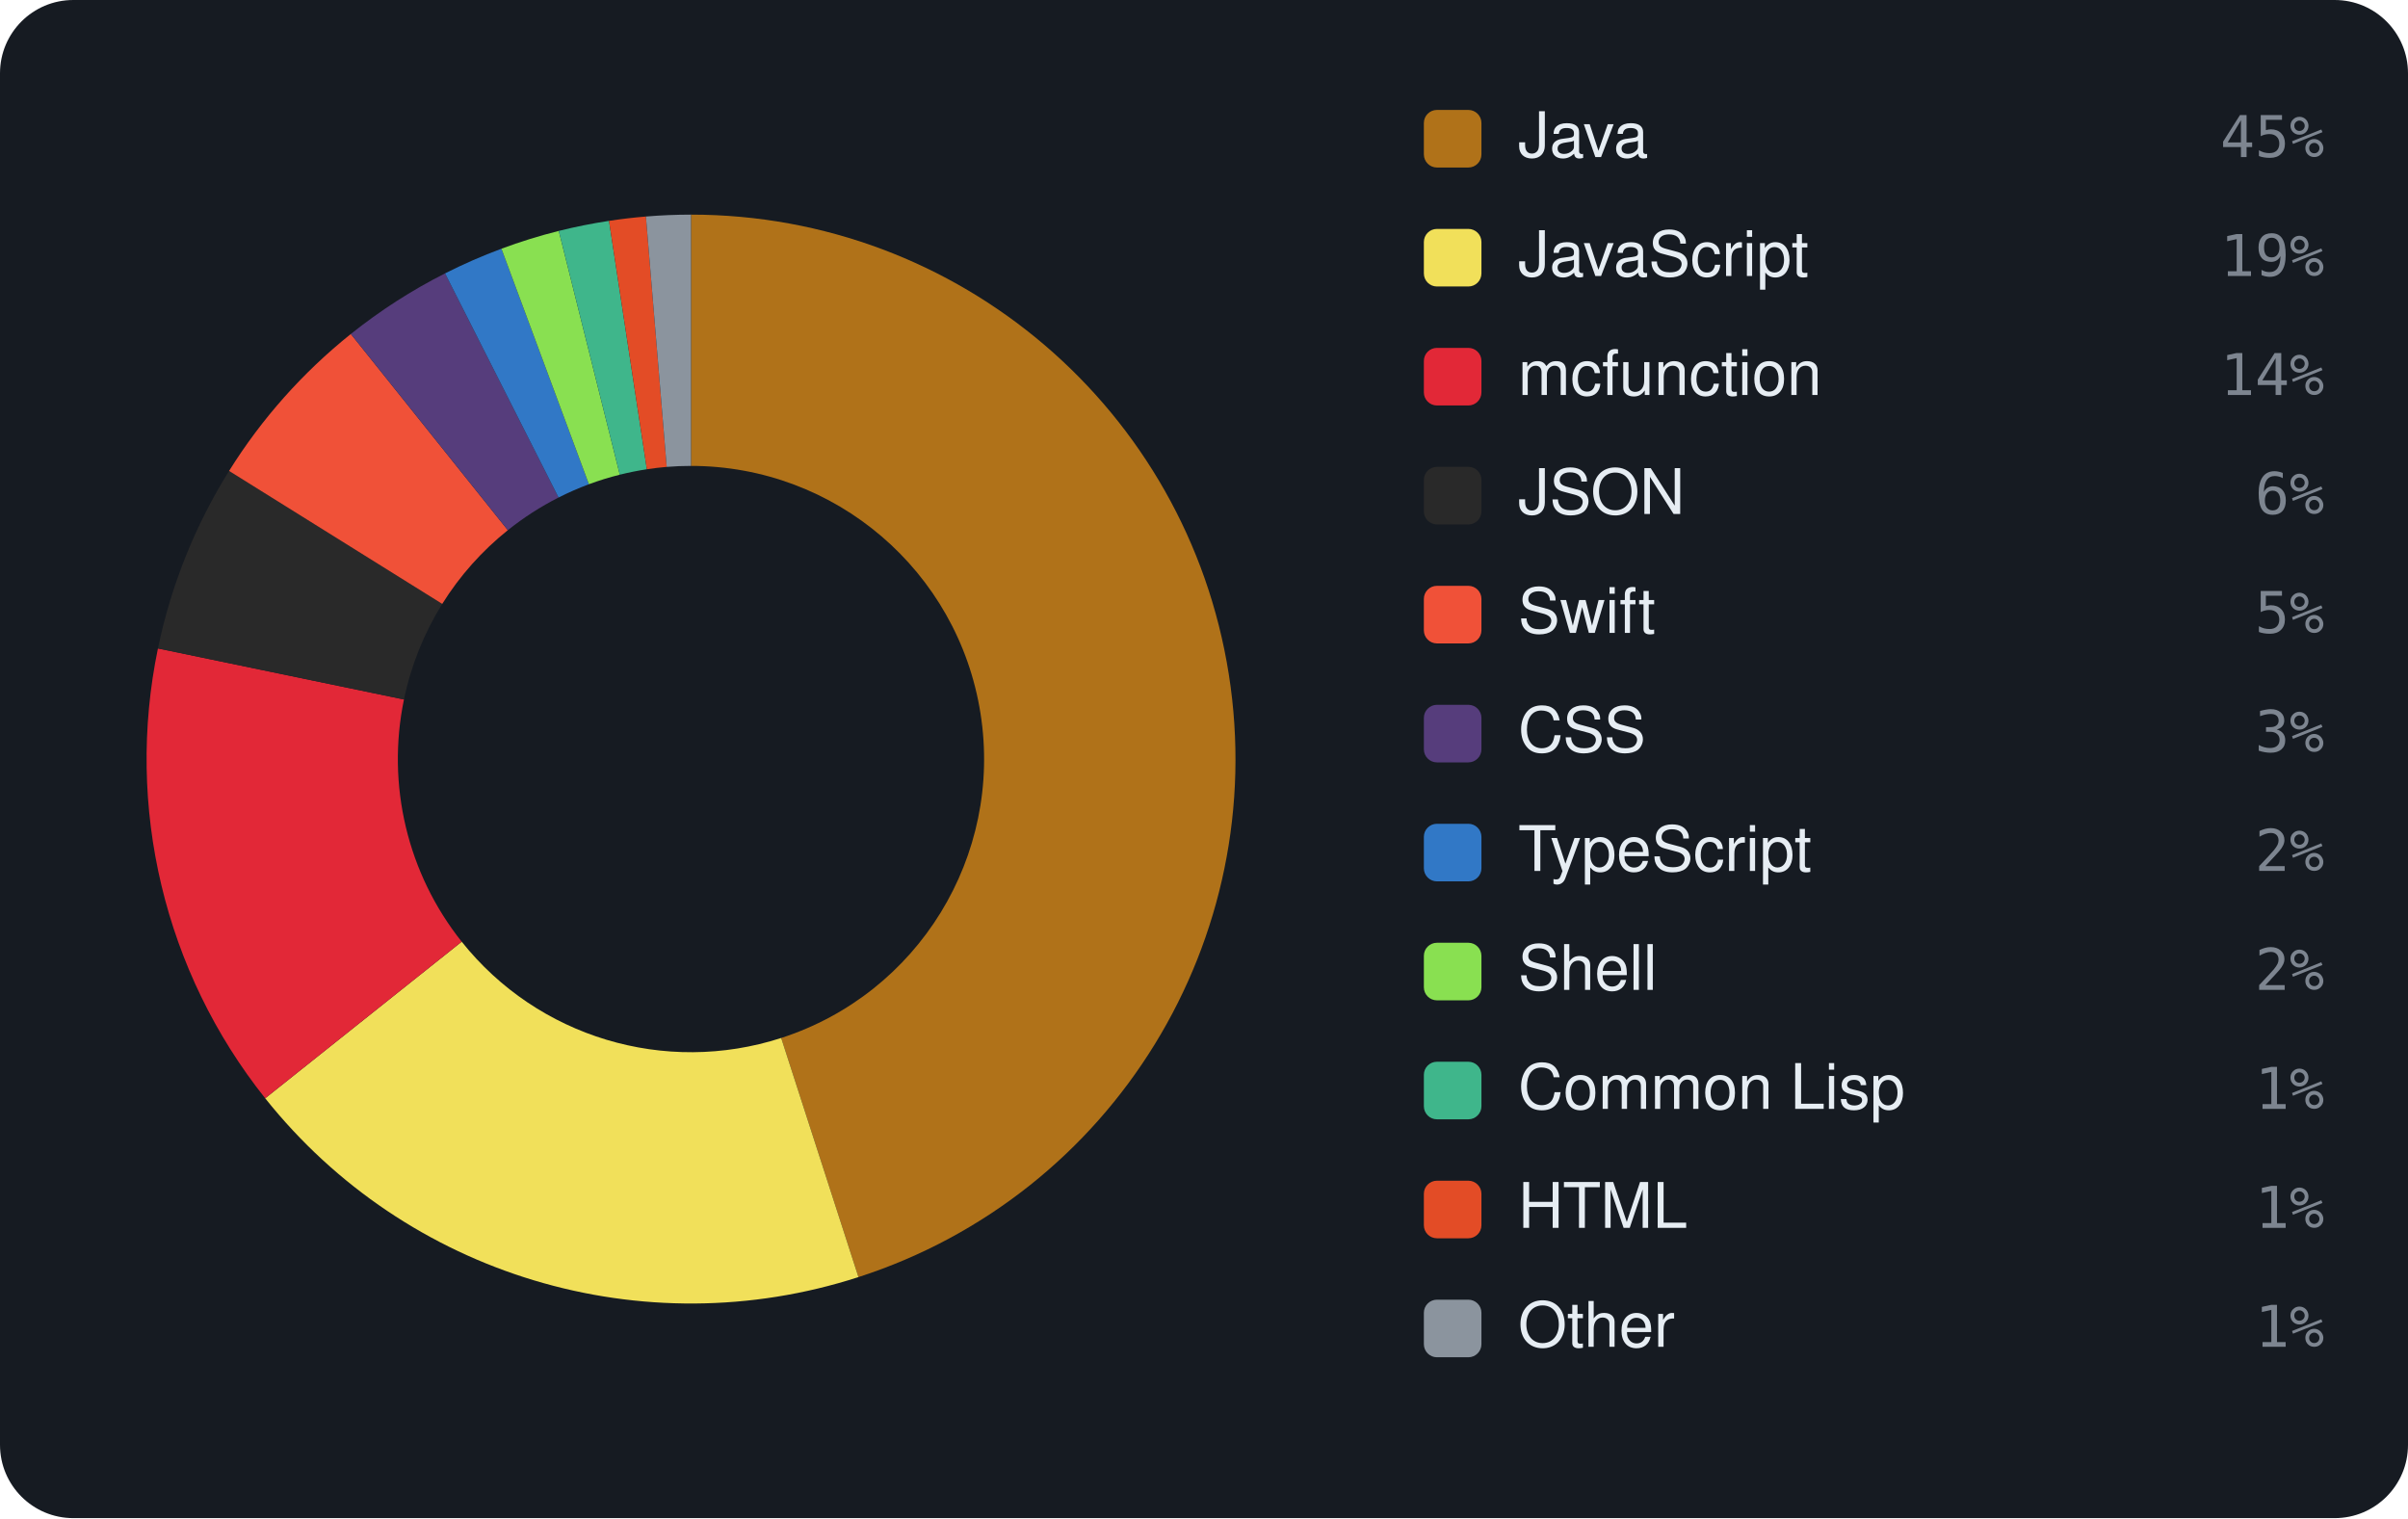
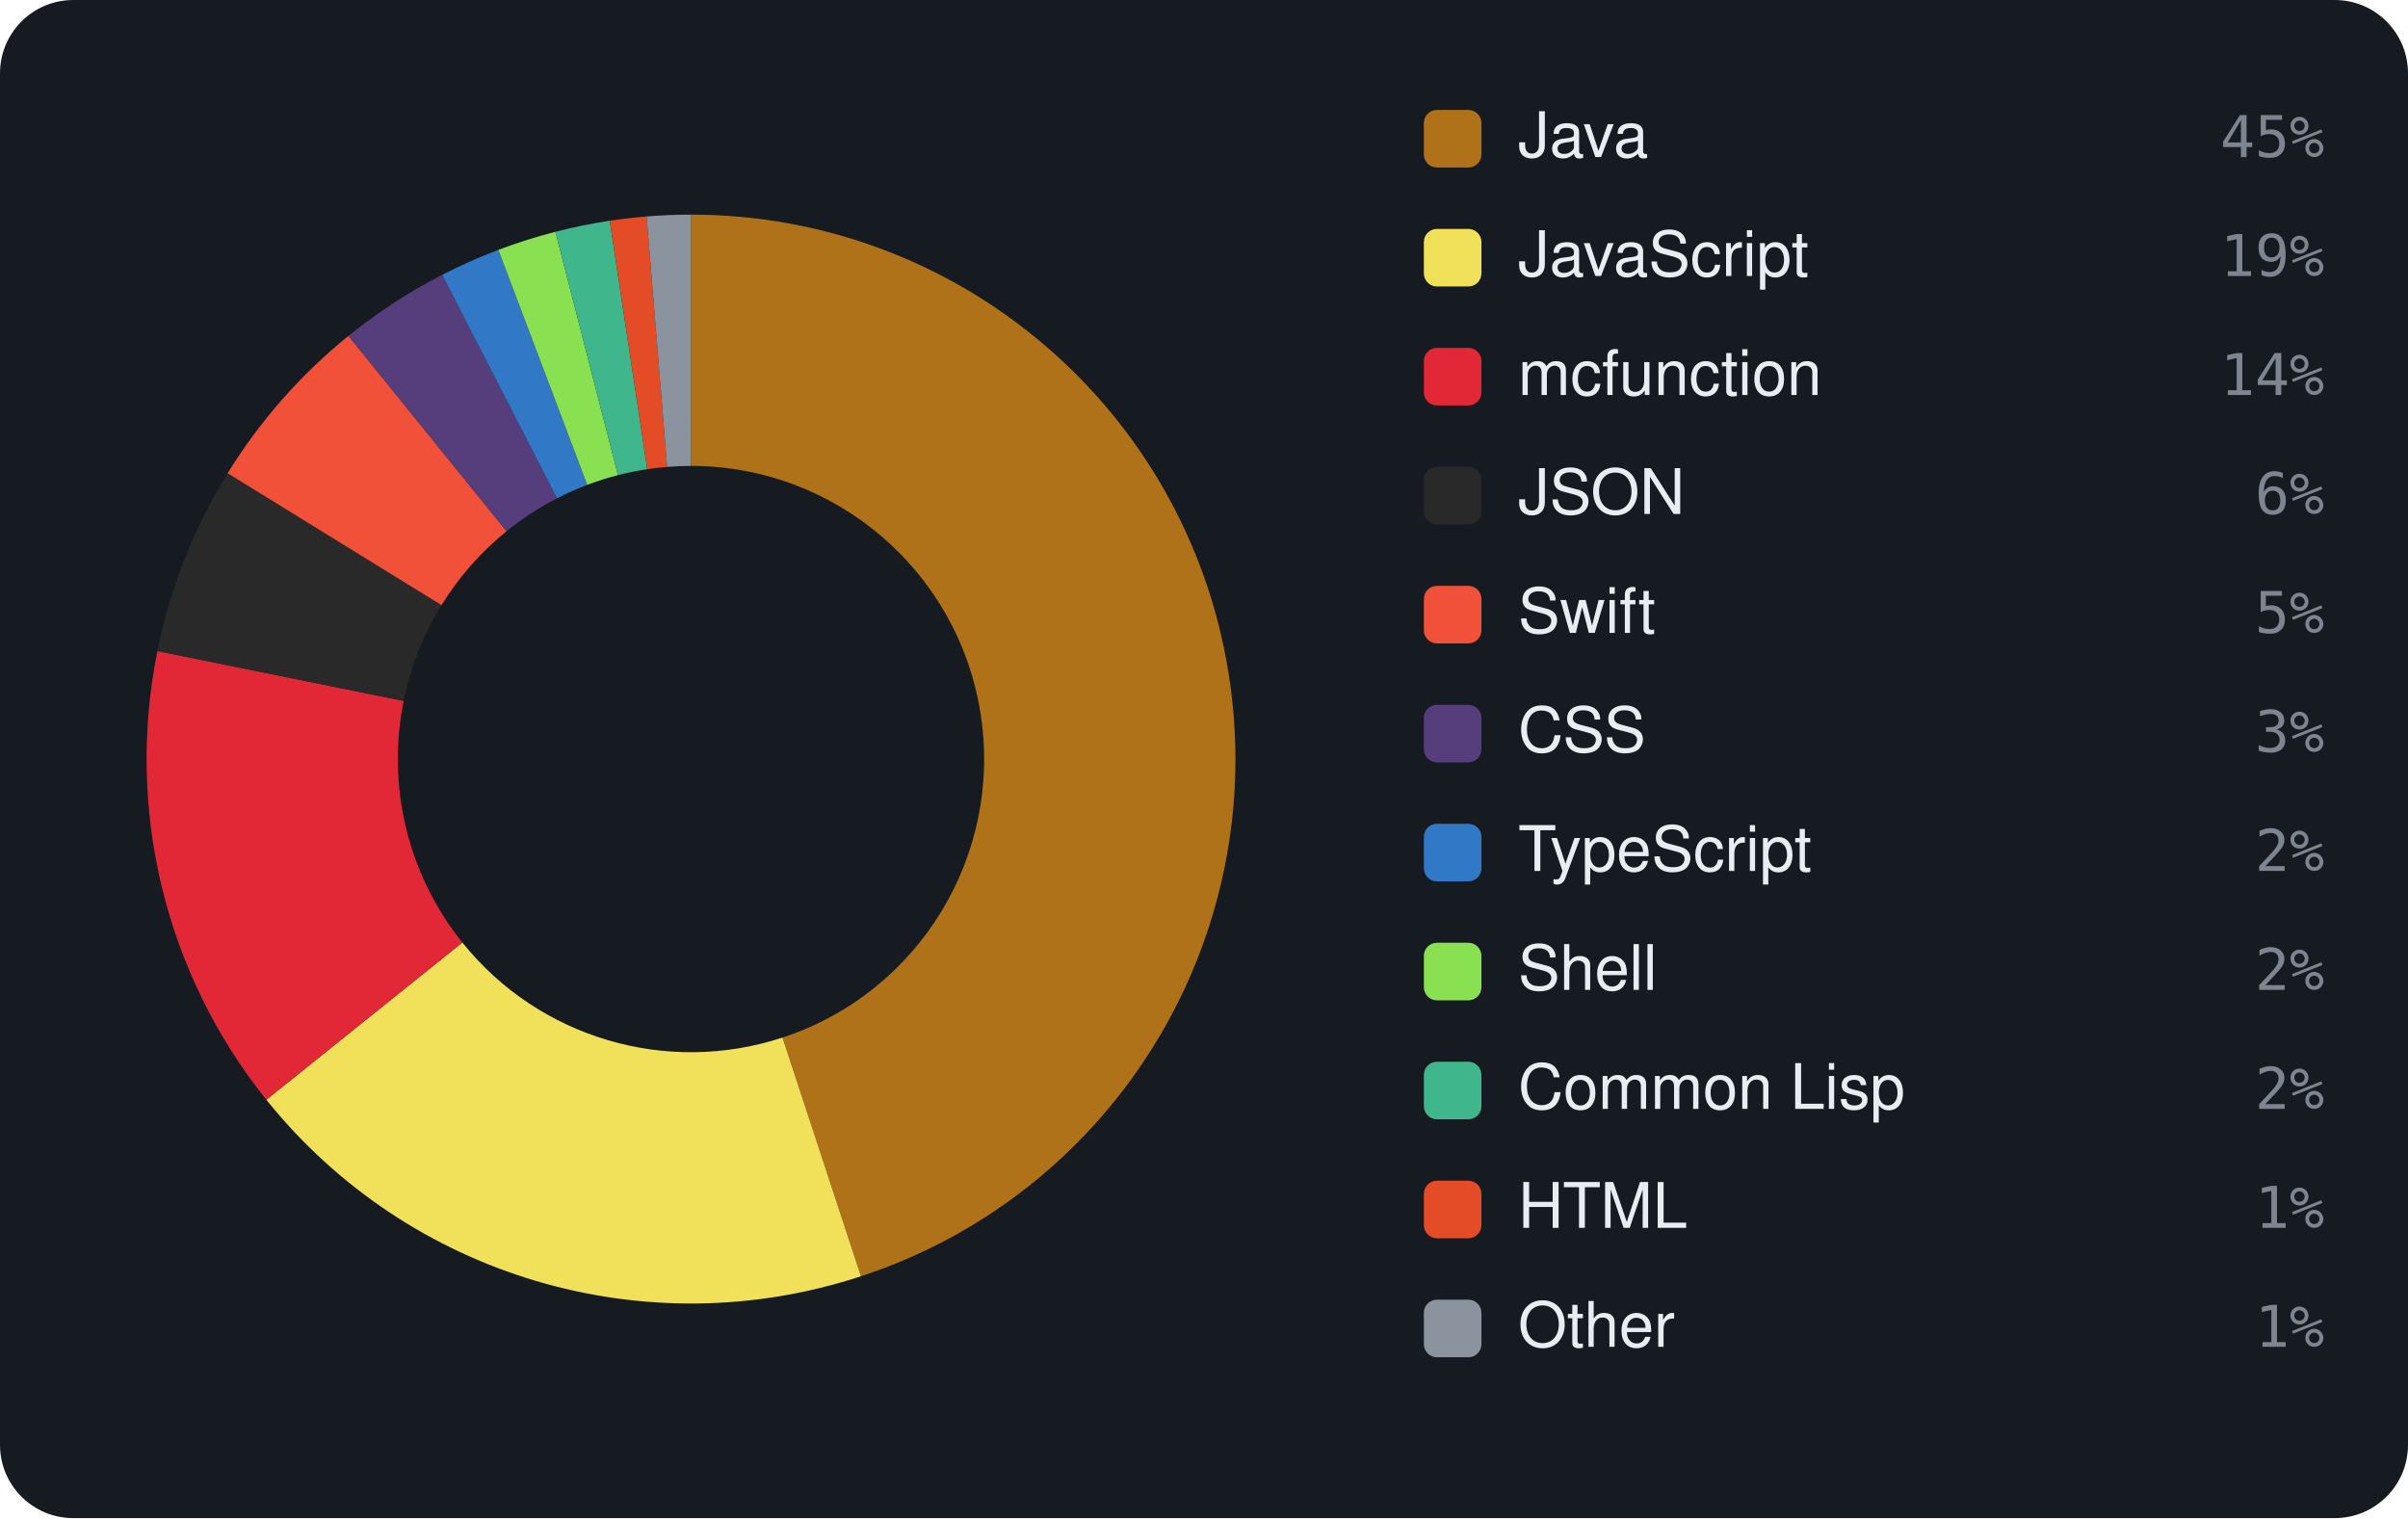
<svg xmlns="http://www.w3.org/2000/svg" viewBox="0 0 460 290" width="460" height="290" font-family="-apple-system,BlinkMacSystemFont,'Segoe UI',Helvetica,Arial,sans-serif">
  <rect width="460" height="290" rx="14" fill="#161b22" />
-   <path d="M132.00 41.00 A104 104 0 0 1 163.99 243.96 L149.23 198.28 A56 56 0 0 0 132.00 89.00 Z" fill="#b07219" />
-   <path d="M163.99 243.96 A104 104 0 0 1 50.66 209.80 L88.20 179.89 A56 56 0 0 0 149.23 198.28 Z" fill="#f1e05a" />
-   <path d="M50.66 209.80 A104 104 0 0 1 30.17 123.87 L77.17 133.62 A56 56 0 0 0 88.20 179.89 Z" fill="#E22837" />
-   <path d="M30.17 123.87 A104 104 0 0 1 43.76 89.96 L84.48 115.36 A56 56 0 0 0 77.17 133.62 Z" fill="#292929" />
-   <path d="M43.76 89.96 A104 104 0 0 1 67.02 63.80 L97.01 101.28 A56 56 0 0 0 84.48 115.36 Z" fill="#F05138" />
-   <path d="M67.02 63.80 A104 104 0 0 1 85.02 52.22 L106.70 95.04 A56 56 0 0 0 97.01 101.28 Z" fill="#563d7c" />
-   <path d="M85.02 52.22 A104 104 0 0 1 95.79 47.51 L112.50 92.50 A56 56 0 0 0 106.70 95.04 Z" fill="#3178c6" />
-   <path d="M95.79 47.51 A104 104 0 0 1 106.74 44.11 L118.40 90.68 A56 56 0 0 0 112.50 92.50 Z" fill="#89e051" />
-   <path d="M106.74 44.11 A104 104 0 0 1 116.34 42.19 L123.57 89.64 A56 56 0 0 0 118.40 90.68 Z" fill="#3fb68b" />
-   <path d="M116.34 42.19 A104 104 0 0 1 123.39 41.36 L127.36 89.19 A56 56 0 0 0 123.57 89.64 Z" fill="#e34c26" />
-   <path d="M123.39 41.36 A104 104 0 0 1 132.00 41.00 L132.00 89.00 A56 56 0 0 0 127.36 89.19 Z" fill="#8b949e" />
+   <path d="M132.00 41.00 A104 104 0 0 1 164.47 243.80 L149.48 198.20 A56 56 0 0 0 132.00 89.00 Z" fill="#b07219" />
+   <path d="M164.47 243.80 A104 104 0 0 1 50.88 210.08 L88.32 180.04 A56 56 0 0 0 149.48 198.20 Z" fill="#f1e05a" />
+   <path d="M50.88 210.08 A104 104 0 0 1 30.07 124.37 L77.11 133.89 A56 56 0 0 0 88.32 180.04 Z" fill="#E22837" />
+   <path d="M30.07 124.37 A104 104 0 0 1 43.48 90.40 L84.34 115.60 A56 56 0 0 0 77.11 133.89 Z" fill="#292929" />
+   <path d="M43.48 90.40 A104 104 0 0 1 66.57 64.16 L96.77 101.47 A56 56 0 0 0 84.34 115.60 Z" fill="#F05138" />
+   <path d="M66.57 64.16 A104 104 0 0 1 84.47 52.50 L106.41 95.19 A56 56 0 0 0 96.77 101.47 Z" fill="#563d7c" />
+   <path d="M84.47 52.50 A104 104 0 0 1 95.20 47.73 L112.18 92.62 A56 56 0 0 0 106.41 95.19 Z" fill="#3178c6" />
+   <path d="M95.20 47.73 A104 104 0 0 1 106.10 44.28 L118.05 90.76 A56 56 0 0 0 112.18 92.62 Z" fill="#89e051" />
+   <path d="M106.10 44.28 A104 104 0 0 1 116.48 42.16 L123.65 89.63 A56 56 0 0 0 118.05 90.76 Z" fill="#3fb68b" />
+   <path d="M116.48 42.16 A104 104 0 0 1 123.52 41.35 L127.44 89.19 A56 56 0 0 0 123.65 89.63 Z" fill="#e34c26" />
+   <path d="M123.52 41.35 A104 104 0 0 1 132.00 41.00 L132.00 89.00 A56 56 0 0 0 127.44 89.19 Z" fill="#8b949e" />
  <rect x="272" y="21" width="11" height="11" rx="2.5" fill="#b07219" />
  <text x="290" y="30" font-size="12" fill="#e6edf3">Java</text>
  <text x="444" y="30" text-anchor="end" font-size="11" font-family="monospace" fill="#7d8590">45%</text>
  <rect x="272" y="43.727" width="11" height="11" rx="2.5" fill="#f1e05a" />
  <text x="290" y="52.727" font-size="12" fill="#e6edf3">JavaScript</text>
  <text x="444" y="52.727" text-anchor="end" font-size="11" font-family="monospace" fill="#7d8590">19%</text>
  <rect x="272" y="66.455" width="11" height="11" rx="2.5" fill="#E22837" />
  <text x="290" y="75.455" font-size="12" fill="#e6edf3">mcfunction</text>
  <text x="444" y="75.455" text-anchor="end" font-size="11" font-family="monospace" fill="#7d8590">14%</text>
  <rect x="272" y="89.182" width="11" height="11" rx="2.5" fill="#292929" />
  <text x="290" y="98.182" font-size="12" fill="#e6edf3">JSON</text>
  <text x="444" y="98.182" text-anchor="end" font-size="11" font-family="monospace" fill="#7d8590">6%</text>
  <rect x="272" y="111.909" width="11" height="11" rx="2.5" fill="#F05138" />
  <text x="290" y="120.909" font-size="12" fill="#e6edf3">Swift</text>
  <text x="444" y="120.909" text-anchor="end" font-size="11" font-family="monospace" fill="#7d8590">5%</text>
  <rect x="272" y="134.636" width="11" height="11" rx="2.5" fill="#563d7c" />
  <text x="290" y="143.636" font-size="12" fill="#e6edf3">CSS</text>
  <text x="444" y="143.636" text-anchor="end" font-size="11" font-family="monospace" fill="#7d8590">3%</text>
  <rect x="272" y="157.364" width="11" height="11" rx="2.5" fill="#3178c6" />
  <text x="290" y="166.364" font-size="12" fill="#e6edf3">TypeScript</text>
  <text x="444" y="166.364" text-anchor="end" font-size="11" font-family="monospace" fill="#7d8590">2%</text>
  <rect x="272" y="180.091" width="11" height="11" rx="2.5" fill="#89e051" />
  <text x="290" y="189.091" font-size="12" fill="#e6edf3">Shell</text>
  <text x="444" y="189.091" text-anchor="end" font-size="11" font-family="monospace" fill="#7d8590">2%</text>
  <rect x="272" y="202.818" width="11" height="11" rx="2.5" fill="#3fb68b" />
  <text x="290" y="211.818" font-size="12" fill="#e6edf3">Common Lisp</text>
-   <text x="444" y="211.818" text-anchor="end" font-size="11" font-family="monospace" fill="#7d8590">1%</text>
+   <text x="444" y="211.818" text-anchor="end" font-size="11" font-family="monospace" fill="#7d8590">2%</text>
  <rect x="272" y="225.545" width="11" height="11" rx="2.5" fill="#e34c26" />
  <text x="290" y="234.545" font-size="12" fill="#e6edf3">HTML</text>
  <text x="444" y="234.545" text-anchor="end" font-size="11" font-family="monospace" fill="#7d8590">1%</text>
  <rect x="272" y="248.273" width="11" height="11" rx="2.5" fill="#8b949e" />
  <text x="290" y="257.273" font-size="12" fill="#e6edf3">Other</text>
  <text x="444" y="257.273" text-anchor="end" font-size="11" font-family="monospace" fill="#7d8590">1%</text>
</svg>
